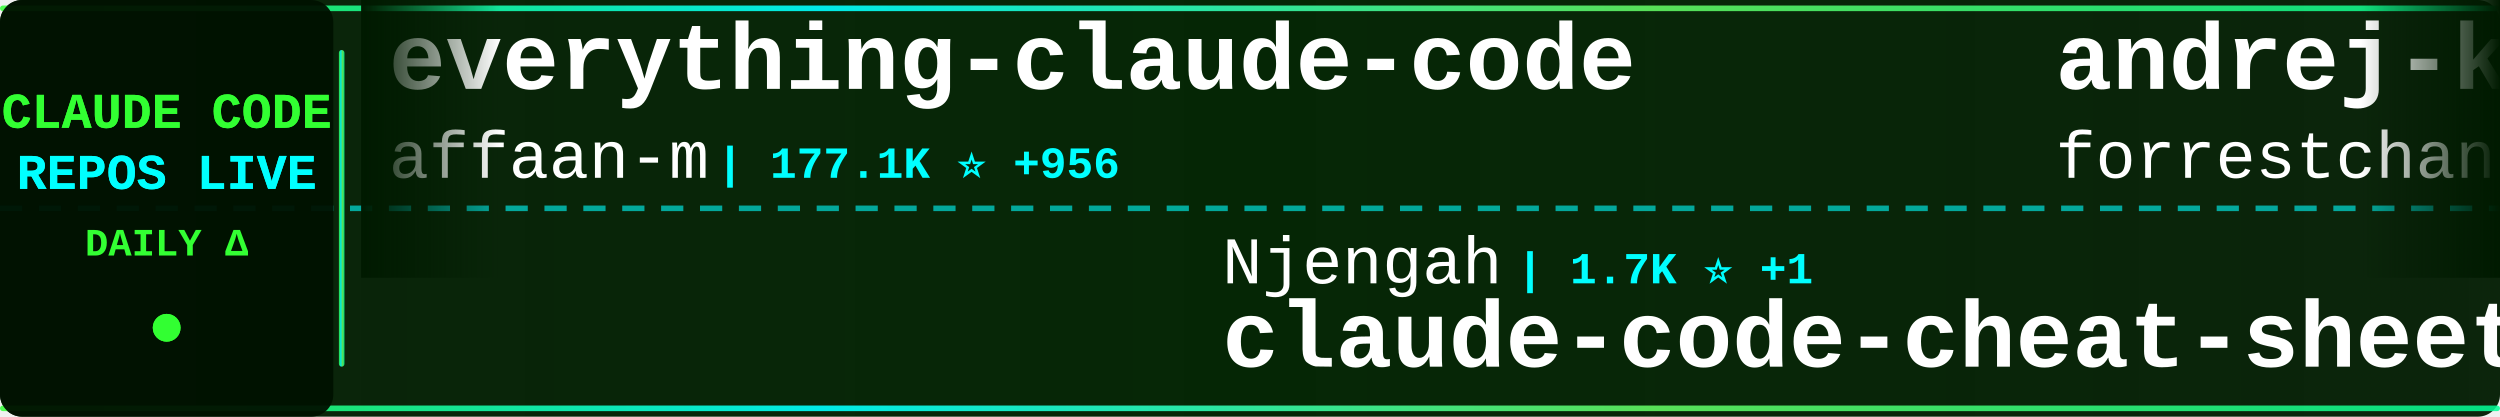
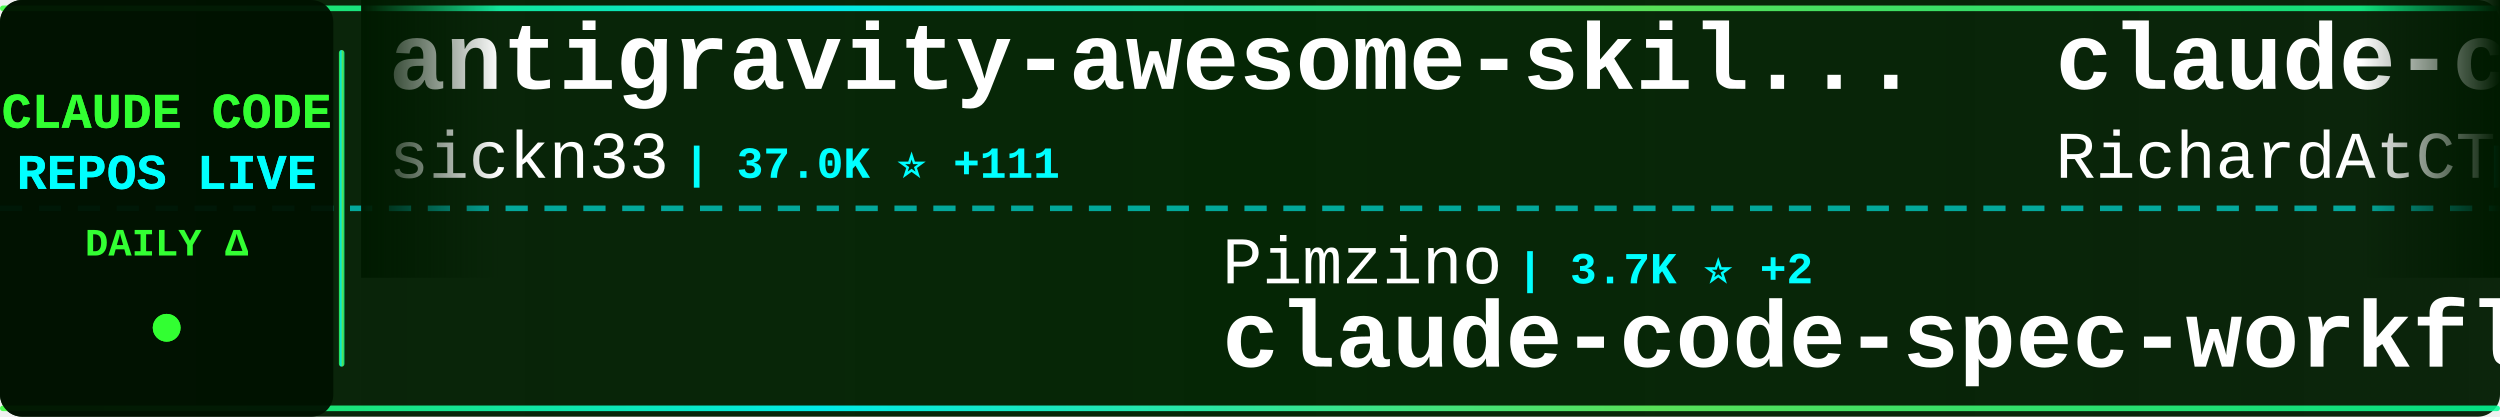
<svg xmlns="http://www.w3.org/2000/svg" width="900" height="150">
  <defs>
    <linearGradient id="tickerBg" x1="0%" y1="0%" x2="100%" y2="0%">
      <stop offset="0%" style="stop-color:#001a00;stop-opacity:0.95" />
      <stop offset="50%" style="stop-color:#002200;stop-opacity:0.98" />
      <stop offset="100%" style="stop-color:#001a00;stop-opacity:0.95" />
    </linearGradient>
    <linearGradient id="borderGrad" x1="0%" y1="0%" x2="100%" y2="0%">
      <stop offset="0%" style="stop-color:#33ff33;stop-opacity:0.85">
        <animate attributeName="stop-opacity" values="0.85;1;0.85" dur="2s" repeatCount="indefinite" />
      </stop>
      <stop offset="33%" style="stop-color:#00ffff;stop-opacity:0.9">
        <animate attributeName="stop-opacity" values="0.9;1;0.9" dur="2.2s" repeatCount="indefinite" />
      </stop>
      <stop offset="66%" style="stop-color:#66ff66;stop-opacity:0.85">
        <animate attributeName="stop-opacity" values="0.85;1;0.85" dur="1.8s" repeatCount="indefinite" />
      </stop>
      <stop offset="100%" style="stop-color:#00ff99;stop-opacity:0.85">
        <animate attributeName="stop-opacity" values="0.85;1;0.85" dur="2s" repeatCount="indefinite" />
      </stop>
    </linearGradient>
    <filter id="textGlow">
      <feGaussianBlur stdDeviation="0.1" result="coloredBlur" />
      <feMerge>
        <feMergeNode in="coloredBlur" />
        <feMergeNode in="SourceGraphic" />
      </feMerge>
    </filter>
    <filter id="metricGlow">
      <feGaussianBlur stdDeviation="0.2" result="coloredBlur" />
      <feMerge>
        <feMergeNode in="coloredBlur" />
        <feMergeNode in="SourceGraphic" />
      </feMerge>
    </filter>
    <linearGradient id="leftFade" x1="0%" y1="0%" x2="100%" y2="0%">
      <stop offset="0%" style="stop-color:#001a00;stop-opacity:1" />
      <stop offset="100%" style="stop-color:#001a00;stop-opacity:0" />
    </linearGradient>
    <linearGradient id="rightFade" x1="0%" y1="0%" x2="100%" y2="0%">
      <stop offset="0%" style="stop-color:#001a00;stop-opacity:0" />
      <stop offset="100%" style="stop-color:#001a00;stop-opacity:1" />
    </linearGradient>
  </defs>
  <rect width="900" height="150" fill="url(#tickerBg)" rx="8" />
  <rect x="0" y="2" width="900" height="2" fill="url(#borderGrad)" rx="1" />
  <rect x="0" y="146" width="900" height="2" fill="url(#borderGrad)" rx="1" />
  <line x1="0" y1="75" x2="900" y2="75" stroke="#00ffff" stroke-width="2" stroke-dasharray="8 6" opacity="0.6" />
  <rect x="0" y="0" width="120" height="150" fill="#001100" opacity="0.95" rx="8" />
  <text x="60" y="46" font-family="'Courier New', monospace" font-size="18" font-weight="bold" fill="#33ff33" text-anchor="middle" filter="url(#textGlow)">
    CLAUDE CODE
  </text>
  <text x="60" y="68" font-family="'Courier New', monospace" font-size="18" font-weight="bold" fill="#00ffff" text-anchor="middle" filter="url(#textGlow)">
    REPOS LIVE
  </text>
  <text x="60" y="92" font-family="'Courier New', monospace" font-size="14" font-weight="bold" fill="#33ff33" text-anchor="middle">
    DAILY Δ
  </text>
  <circle cx="60" cy="118" r="5" fill="#33ff33" filter="url(#metricGlow)">
    <animate attributeName="r" values="4;6;4" dur="1.5s" repeatCount="indefinite" />
    <animate attributeName="opacity" values="0.6;1;0.6" dur="1.5s" repeatCount="indefinite" />
  </circle>
  <rect x="122" y="18" width="2" height="114" fill="url(#borderGrad)" rx="1" />
  <clipPath id="tickerClip">
    <rect x="130" y="0" width="770" height="150" />
  </clipPath>
  <g clip-path="url(#tickerClip)">
    <g id="tickerItems">
      <animateTransform attributeName="transform" attributeType="XML" type="translate" from="0 0" to="-3000 0" dur="54s" repeatCount="indefinite" />
      <g transform="translate(0, 0)">
-         <text x="140" y="32" font-family="'Courier New', monospace" font-size="34" font-weight="bold" fill="#ffffff">everything-claude-code</text>
-         <text x="140" y="64" font-family="'Courier New', monospace" font-size="24" font-weight="normal" fill="#ffffff" opacity="1.0">affaan-m</text>
-         <text x="258" y="64" font-family="'Courier New', monospace" font-size="16" font-weight="bold" fill="#00ffff"> | 177.1K ⭐ +956</text>
+         <text x="140" y="32" font-family="'Courier New', monospace" font-size="34" font-weight="bold" fill="#ffffff">antigravity-awesome-skil...</text>
+         <text x="140" y="64" font-family="'Courier New', monospace" font-size="24" font-weight="normal" fill="#ffffff" opacity="1.0">sickn33</text>
+         <text x="246" y="64" font-family="'Courier New', monospace" font-size="16" font-weight="bold" fill="#00ffff"> | 37.0K ⭐ +111</text>
      </g>
      <g transform="translate(300, 0)">
-         <text x="140" y="102" font-family="'Courier New', monospace" font-size="24" font-weight="normal" fill="#ffffff" opacity="1.0">Njengah</text>
-         <text x="246" y="102" font-family="'Courier New', monospace" font-size="16" font-weight="bold" fill="#00ffff"> | 1.7K ⭐ +1</text>
-         <text x="140" y="132" font-family="'Courier New', monospace" font-size="34" font-weight="bold" fill="#ffffff">claude-code-cheat-sheet</text>
+         <text x="140" y="102" font-family="'Courier New', monospace" font-size="24" font-weight="normal" fill="#ffffff" opacity="1.0">Pimzino</text>
+         <text x="246" y="102" font-family="'Courier New', monospace" font-size="16" font-weight="bold" fill="#00ffff"> | 3.7K ⭐ +2</text>
+         <text x="140" y="132" font-family="'Courier New', monospace" font-size="34" font-weight="bold" fill="#ffffff">claude-code-spec-workflo...</text>
      </g>
      <g transform="translate(600, 0)">
-         <text x="140" y="32" font-family="'Courier New', monospace" font-size="34" font-weight="bold" fill="#ffffff">andrej-karpathy-skills</text>
-         <text x="140" y="64" font-family="'Courier New', monospace" font-size="24" font-weight="normal" fill="#ffffff" opacity="1.0">forrestchang</text>
-         <text x="306" y="64" font-family="'Courier New', monospace" font-size="16" font-weight="bold" fill="#00ffff"> | 122.7K ⭐ +1.4K</text>
+         <text x="140" y="32" font-family="'Courier New', monospace" font-size="34" font-weight="bold" fill="#ffffff">claude-code-telegram</text>
+         <text x="140" y="64" font-family="'Courier New', monospace" font-size="24" font-weight="normal" fill="#ffffff" opacity="1.0">RichardAtCT</text>
+         <text x="294" y="64" font-family="'Courier New', monospace" font-size="16" font-weight="bold" fill="#00ffff"> | 2.6K ⭐ +14</text>
      </g>
      <g transform="translate(900, 0)">
-         <text x="140" y="102" font-family="'Courier New', monospace" font-size="24" font-weight="normal" fill="#ffffff" opacity="1.0">luyao618</text>
-         <text x="258" y="102" font-family="'Courier New', monospace" font-size="16" font-weight="bold" fill="#00ffff"> | 1.3K ⭐ +10</text>
-         <text x="140" y="132" font-family="'Courier New', monospace" font-size="34" font-weight="bold" fill="#ffffff">Claude-Code-Source-Study</text>
+         <text x="140" y="102" font-family="'Courier New', monospace" font-size="24" font-weight="normal" fill="#ffffff" opacity="1.0">shanraisshan</text>
+         <text x="306" y="102" font-family="'Courier New', monospace" font-size="16" font-weight="bold" fill="#00ffff"> | 52.1K ⭐ +137</text>
+         <text x="140" y="132" font-family="'Courier New', monospace" font-size="34" font-weight="bold" fill="#ffffff">claude-code-best-practic...</text>
      </g>
      <g transform="translate(1200, 0)">
-         <text x="140" y="32" font-family="'Courier New', monospace" font-size="34" font-weight="bold" fill="#ffffff">claude-code-sourcemap</text>
-         <text x="140" y="64" font-family="'Courier New', monospace" font-size="24" font-weight="normal" fill="#ffffff" opacity="1.0">ChinaSiro</text>
-         <text x="270" y="64" font-family="'Courier New', monospace" font-size="16" font-weight="bold" fill="#00ffff"> | 9.1K ⭐ +8</text>
+         <text x="140" y="32" font-family="'Courier New', monospace" font-size="34" font-weight="bold" fill="#ffffff">Claude-Code-Usage-Monito...</text>
+         <text x="140" y="64" font-family="'Courier New', monospace" font-size="24" font-weight="normal" fill="#ffffff" opacity="1.0">Maciek-roboblog</text>
+         <text x="342" y="64" font-family="'Courier New', monospace" font-size="16" font-weight="bold" fill="#00ffff"> | 8.0K ⭐ +3</text>
      </g>
      <g transform="translate(1500, 0)">
-         <text x="140" y="102" font-family="'Courier New', monospace" font-size="24" font-weight="normal" fill="#ffffff" opacity="1.0">shanraisshan</text>
-         <text x="306" y="102" font-family="'Courier New', monospace" font-size="16" font-weight="bold" fill="#00ffff"> | 52.1K ⭐ +145</text>
-         <text x="140" y="132" font-family="'Courier New', monospace" font-size="34" font-weight="bold" fill="#ffffff">claude-code-best-practic...</text>
+         <text x="140" y="102" font-family="'Courier New', monospace" font-size="24" font-weight="normal" fill="#ffffff" opacity="1.0">anthropics</text>
+         <text x="282" y="102" font-family="'Courier New', monospace" font-size="16" font-weight="bold" fill="#00ffff"> | 131.3K ⭐ +510</text>
+         <text x="140" y="132" font-family="'Courier New', monospace" font-size="34" font-weight="bold" fill="#ffffff">skills</text>
      </g>
      <g transform="translate(1800, 0)">
-         <text x="140" y="32" font-family="'Courier New', monospace" font-size="34" font-weight="bold" fill="#ffffff">sc-claude-code-files</text>
-         <text x="140" y="64" font-family="'Courier New', monospace" font-size="24" font-weight="normal" fill="#ffffff" opacity="1.0">https-deeplearning-ai</text>
-         <text x="414" y="64" font-family="'Courier New', monospace" font-size="16" font-weight="bold" fill="#00ffff"> | 509 ⭐ +1</text>
+         <text x="140" y="32" font-family="'Courier New', monospace" font-size="34" font-weight="bold" fill="#ffffff">claude-code-ultimate-gui...</text>
+         <text x="140" y="64" font-family="'Courier New', monospace" font-size="24" font-weight="normal" fill="#ffffff" opacity="1.0">FlorianBruniaux</text>
+         <text x="342" y="64" font-family="'Courier New', monospace" font-size="16" font-weight="bold" fill="#00ffff"> | 4.3K ⭐ +15</text>
      </g>
      <g transform="translate(2100, 0)">
-         <text x="140" y="102" font-family="'Courier New', monospace" font-size="24" font-weight="normal" fill="#ffffff" opacity="1.0">lorryjovens-hub</text>
-         <text x="342" y="102" font-family="'Courier New', monospace" font-size="16" font-weight="bold" fill="#00ffff"> | 1.6K ⭐ +9</text>
-         <text x="140" y="132" font-family="'Courier New', monospace" font-size="34" font-weight="bold" fill="#ffffff">claude-code-rust</text>
+         <text x="140" y="102" font-family="'Courier New', monospace" font-size="24" font-weight="normal" fill="#ffffff" opacity="1.0">pedrohcgs</text>
+         <text x="270" y="102" font-family="'Courier New', monospace" font-size="16" font-weight="bold" fill="#00ffff"> | 1.1K ⭐ +6</text>
+         <text x="140" y="132" font-family="'Courier New', monospace" font-size="34" font-weight="bold" fill="#ffffff">claude-code-my-workflow</text>
      </g>
      <g transform="translate(2400, 0)">
-         <text x="140" y="32" font-family="'Courier New', monospace" font-size="34" font-weight="bold" fill="#ffffff">claude_codex_bridge</text>
-         <text x="140" y="64" font-family="'Courier New', monospace" font-size="24" font-weight="normal" fill="#ffffff" opacity="1.0">SeemSeam</text>
-         <text x="258" y="64" font-family="'Courier New', monospace" font-size="16" font-weight="bold" fill="#00ffff"> | 2.5K ⭐ +6</text>
+         <text x="140" y="32" font-family="'Courier New', monospace" font-size="34" font-weight="bold" fill="#ffffff">claude-howto</text>
+         <text x="140" y="64" font-family="'Courier New', monospace" font-size="24" font-weight="normal" fill="#ffffff" opacity="1.0">luongnv89</text>
+         <text x="270" y="64" font-family="'Courier New', monospace" font-size="16" font-weight="bold" fill="#00ffff"> | 32.1K ⭐ +141</text>
      </g>
      <g transform="translate(2700, 0)">
-         <text x="140" y="102" font-family="'Courier New', monospace" font-size="24" font-weight="normal" fill="#ffffff" opacity="1.0">shareAI-lab</text>
-         <text x="294" y="102" font-family="'Courier New', monospace" font-size="16" font-weight="bold" fill="#00ffff"> | 59.4K ⭐ +166</text>
-         <text x="140" y="132" font-family="'Courier New', monospace" font-size="34" font-weight="bold" fill="#ffffff">learn-claude-code</text>
+         <text x="140" y="102" font-family="'Courier New', monospace" font-size="24" font-weight="normal" fill="#ffffff" opacity="1.0">anthropics</text>
+         <text x="282" y="102" font-family="'Courier New', monospace" font-size="16" font-weight="bold" fill="#00ffff"> | 4.6K ⭐ +6</text>
+         <text x="140" y="132" font-family="'Courier New', monospace" font-size="34" font-weight="bold" fill="#ffffff">claude-code-security-rev...</text>
      </g>
      <g transform="translate(3000, 0)">
-         <text x="140" y="32" font-family="'Courier New', monospace" font-size="34" font-weight="bold" fill="#ffffff">everything-claude-code</text>
-         <text x="140" y="64" font-family="'Courier New', monospace" font-size="24" font-weight="normal" fill="#ffffff" opacity="1.0">affaan-m</text>
-         <text x="258" y="64" font-family="'Courier New', monospace" font-size="16" font-weight="bold" fill="#00ffff"> | 177.1K ⭐ +956</text>
+         <text x="140" y="32" font-family="'Courier New', monospace" font-size="34" font-weight="bold" fill="#ffffff">antigravity-awesome-skil...</text>
+         <text x="140" y="64" font-family="'Courier New', monospace" font-size="24" font-weight="normal" fill="#ffffff" opacity="1.0">sickn33</text>
+         <text x="246" y="64" font-family="'Courier New', monospace" font-size="16" font-weight="bold" fill="#00ffff"> | 37.0K ⭐ +111</text>
      </g>
      <g transform="translate(3300, 0)">
-         <text x="140" y="102" font-family="'Courier New', monospace" font-size="24" font-weight="normal" fill="#ffffff" opacity="1.0">Njengah</text>
-         <text x="246" y="102" font-family="'Courier New', monospace" font-size="16" font-weight="bold" fill="#00ffff"> | 1.7K ⭐ +1</text>
-         <text x="140" y="132" font-family="'Courier New', monospace" font-size="34" font-weight="bold" fill="#ffffff">claude-code-cheat-sheet</text>
+         <text x="140" y="102" font-family="'Courier New', monospace" font-size="24" font-weight="normal" fill="#ffffff" opacity="1.0">Pimzino</text>
+         <text x="246" y="102" font-family="'Courier New', monospace" font-size="16" font-weight="bold" fill="#00ffff"> | 3.7K ⭐ +2</text>
+         <text x="140" y="132" font-family="'Courier New', monospace" font-size="34" font-weight="bold" fill="#ffffff">claude-code-spec-workflo...</text>
      </g>
      <g transform="translate(3600, 0)">
-         <text x="140" y="32" font-family="'Courier New', monospace" font-size="34" font-weight="bold" fill="#ffffff">andrej-karpathy-skills</text>
-         <text x="140" y="64" font-family="'Courier New', monospace" font-size="24" font-weight="normal" fill="#ffffff" opacity="1.0">forrestchang</text>
-         <text x="306" y="64" font-family="'Courier New', monospace" font-size="16" font-weight="bold" fill="#00ffff"> | 122.7K ⭐ +1.4K</text>
+         <text x="140" y="32" font-family="'Courier New', monospace" font-size="34" font-weight="bold" fill="#ffffff">claude-code-telegram</text>
+         <text x="140" y="64" font-family="'Courier New', monospace" font-size="24" font-weight="normal" fill="#ffffff" opacity="1.0">RichardAtCT</text>
+         <text x="294" y="64" font-family="'Courier New', monospace" font-size="16" font-weight="bold" fill="#00ffff"> | 2.6K ⭐ +14</text>
      </g>
      <g transform="translate(3900, 0)">
-         <text x="140" y="102" font-family="'Courier New', monospace" font-size="24" font-weight="normal" fill="#ffffff" opacity="1.0">luyao618</text>
-         <text x="258" y="102" font-family="'Courier New', monospace" font-size="16" font-weight="bold" fill="#00ffff"> | 1.3K ⭐ +10</text>
-         <text x="140" y="132" font-family="'Courier New', monospace" font-size="34" font-weight="bold" fill="#ffffff">Claude-Code-Source-Study</text>
+         <text x="140" y="102" font-family="'Courier New', monospace" font-size="24" font-weight="normal" fill="#ffffff" opacity="1.0">shanraisshan</text>
+         <text x="306" y="102" font-family="'Courier New', monospace" font-size="16" font-weight="bold" fill="#00ffff"> | 52.1K ⭐ +137</text>
+         <text x="140" y="132" font-family="'Courier New', monospace" font-size="34" font-weight="bold" fill="#ffffff">claude-code-best-practic...</text>
      </g>
    </g>
  </g>
  <rect x="130" y="0" width="50" height="100" fill="url(#leftFade)" />
  <rect x="850" y="0" width="50" height="100" fill="url(#rightFade)" />
</svg>
